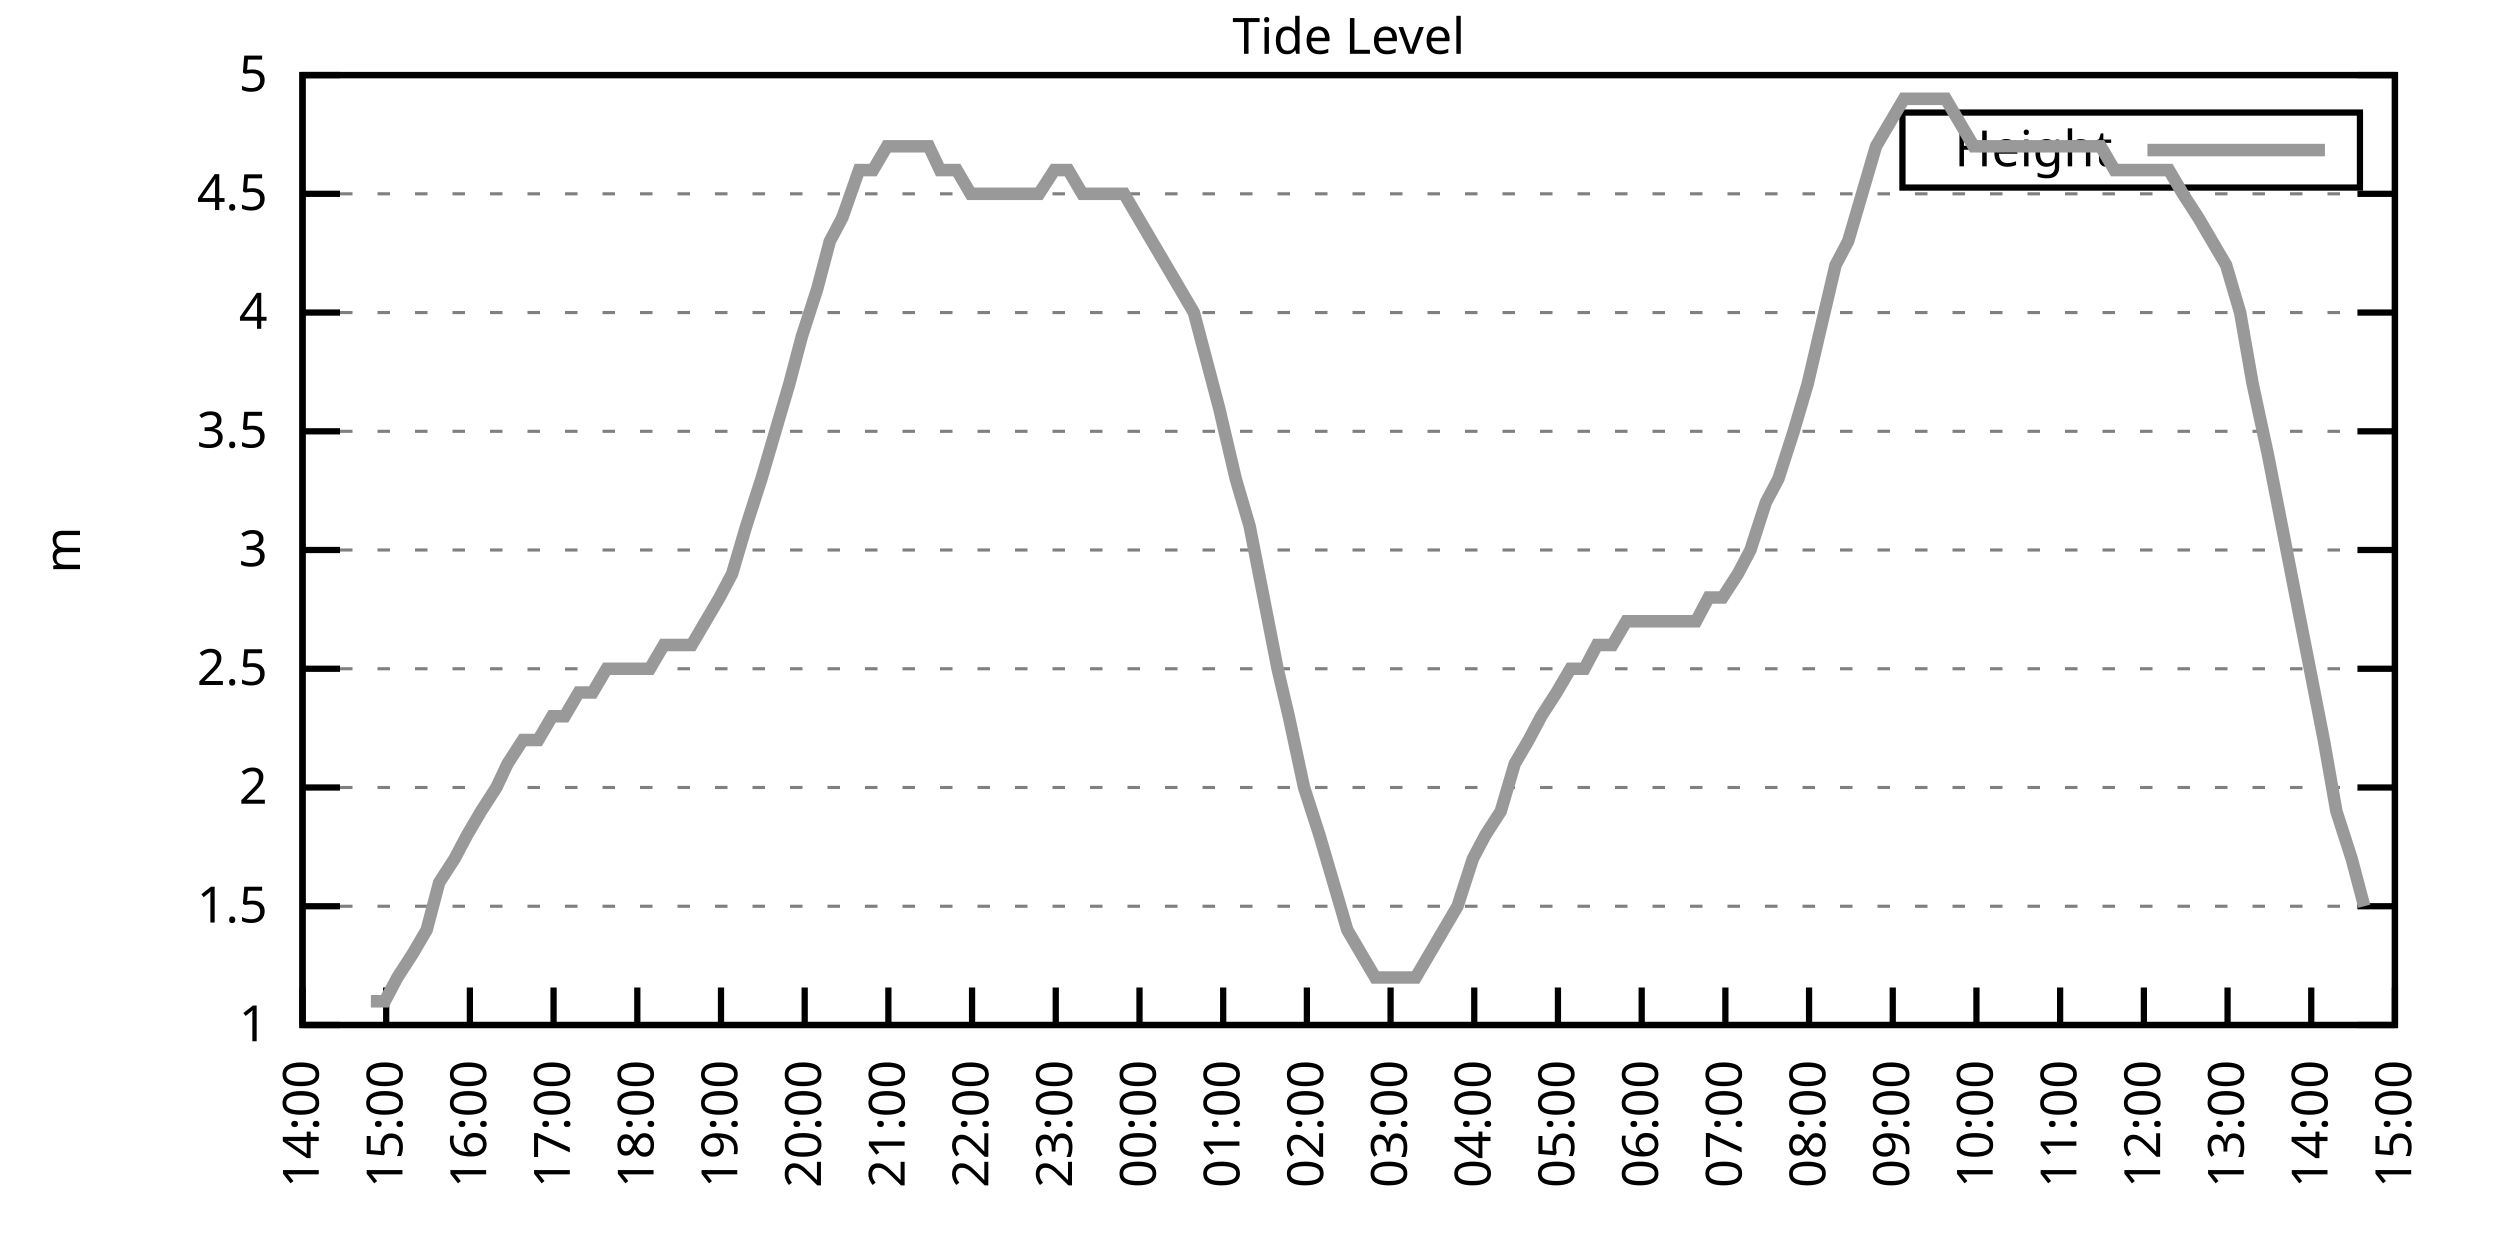
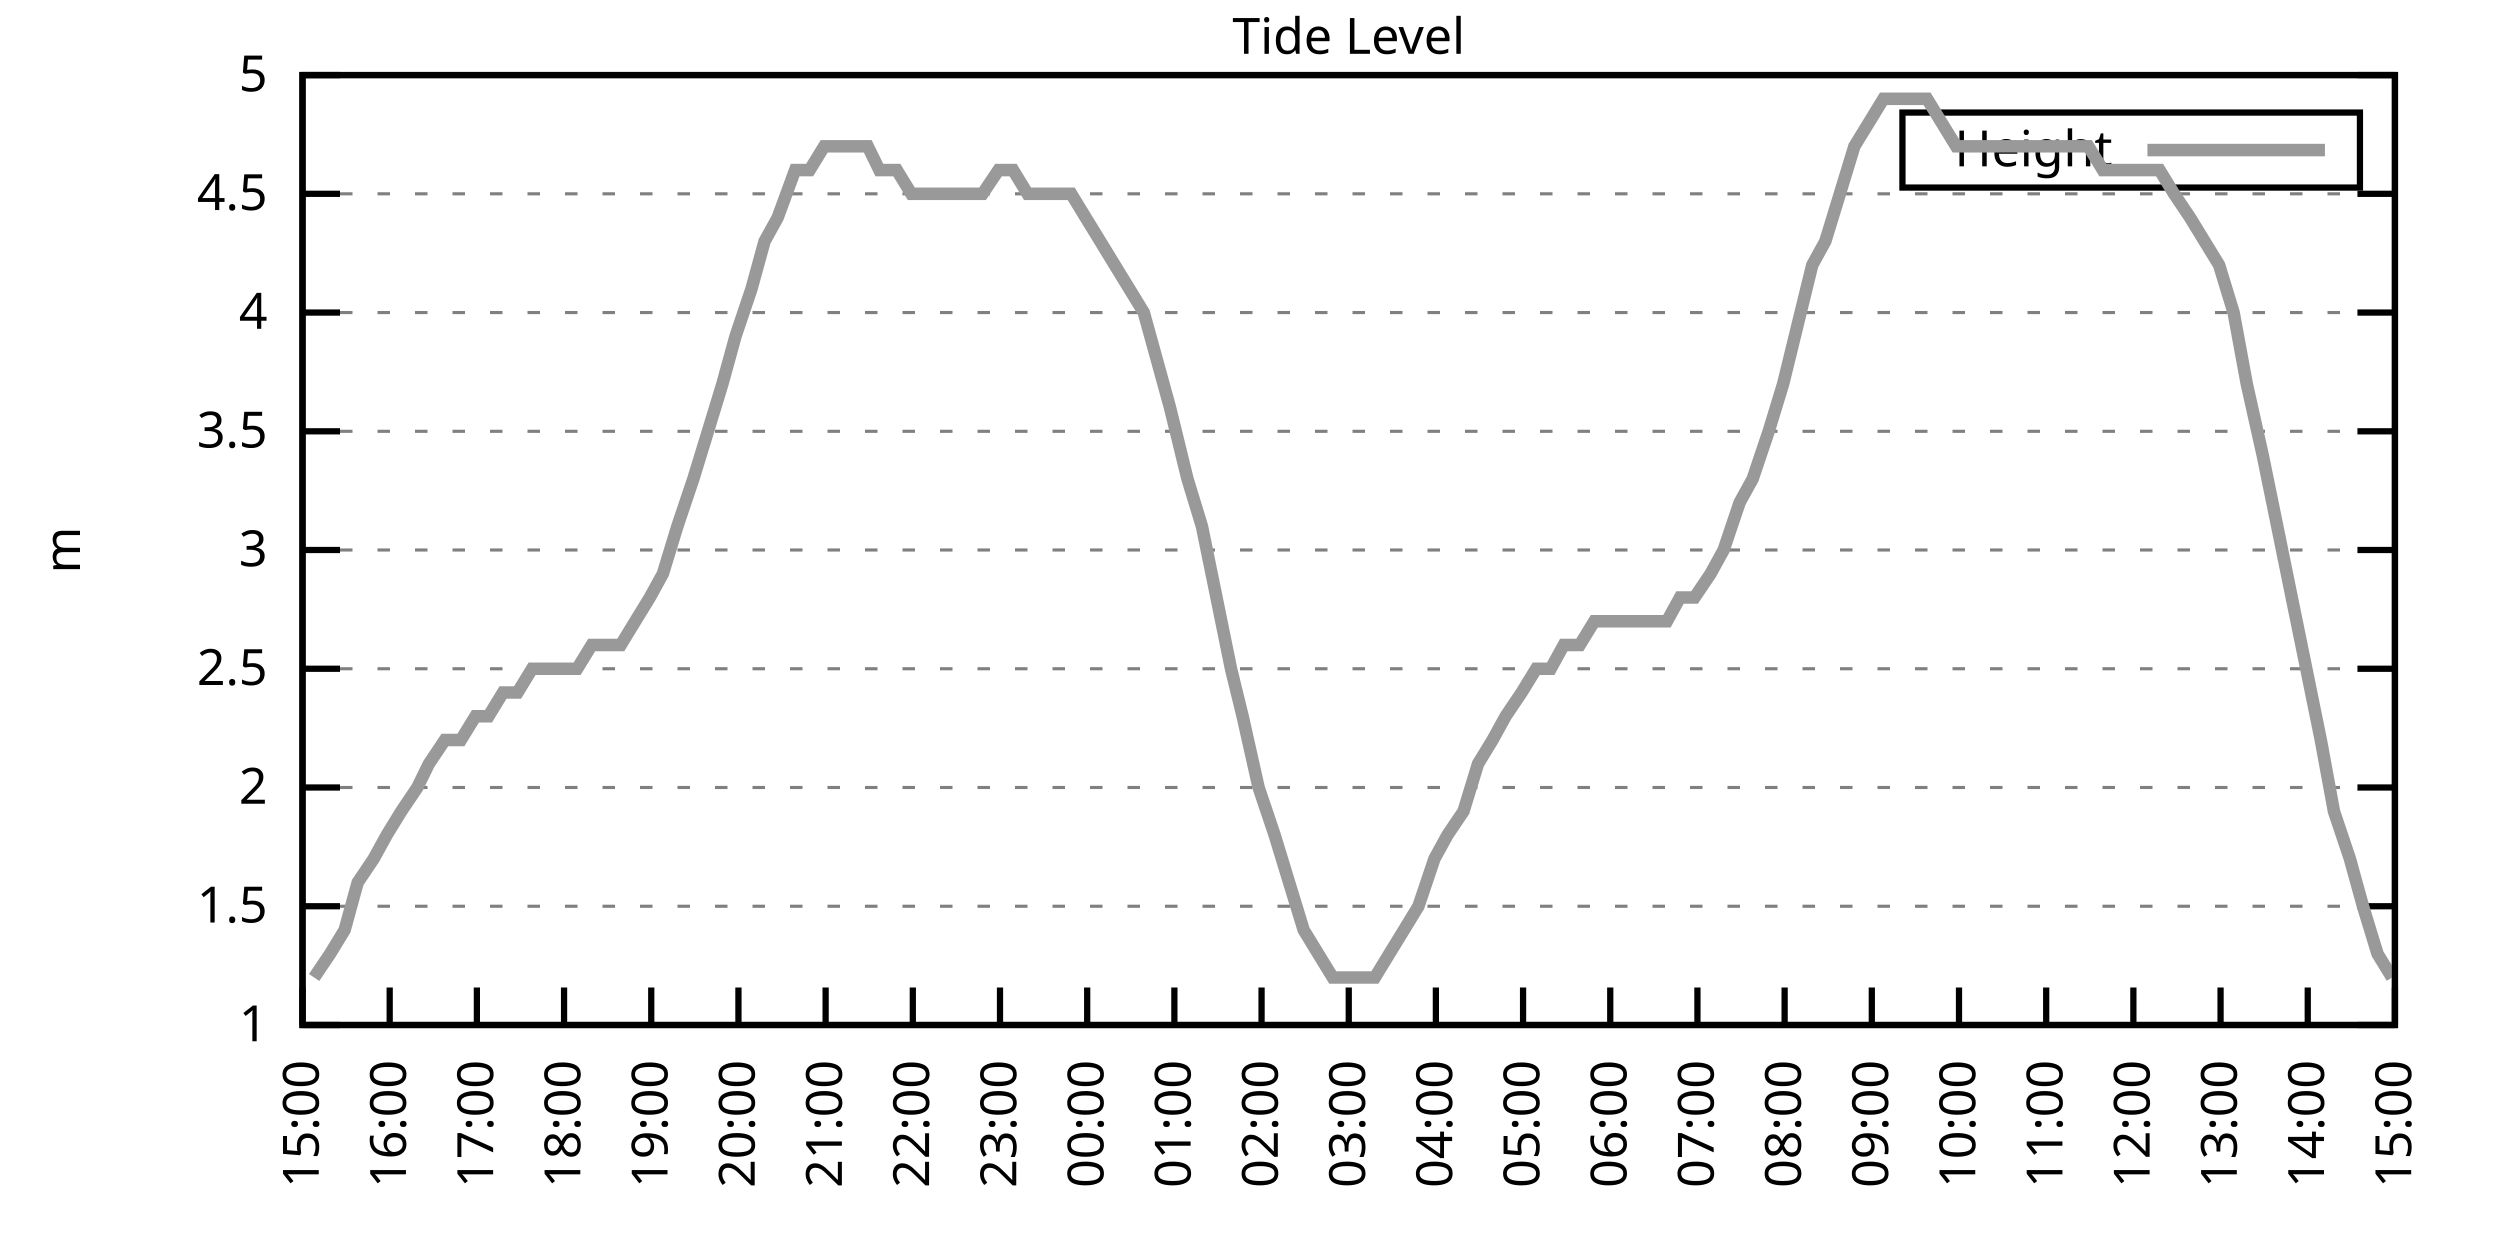
<svg xmlns="http://www.w3.org/2000/svg" xmlns:xlink="http://www.w3.org/1999/xlink" width="400" height="200" viewBox="0 0 400 200">
  <g id="gnuplot_canvas">
    <rect x="0" y="0" width="400" height="200" fill="none" />
    <defs>
      <circle id="gpDot" r="0.5" stroke-width="0.5" stroke="currentColor" />
      <path id="gpPt0" stroke-width="0.333" stroke="currentColor" d="M-1,0 h2 M0,-1 v2" />
      <path id="gpPt1" stroke-width="0.333" stroke="currentColor" d="M-1,-1 L1,1 M1,-1 L-1,1" />
      <path id="gpPt2" stroke-width="0.333" stroke="currentColor" d="M-1,0 L1,0 M0,-1 L0,1 M-1,-1 L1,1 M-1,1 L1,-1" />
      <rect id="gpPt3" stroke-width="0.333" stroke="currentColor" x="-1" y="-1" width="2" height="2" />
      <rect id="gpPt4" stroke-width="0.333" stroke="currentColor" fill="currentColor" x="-1" y="-1" width="2" height="2" />
      <circle id="gpPt5" stroke-width="0.333" stroke="currentColor" cx="0" cy="0" r="1" />
      <use xlink:href="#gpPt5" id="gpPt6" fill="currentColor" stroke="none" />
      <path id="gpPt7" stroke-width="0.333" stroke="currentColor" d="M0,-1.33 L-1.33,0.67 L1.33,0.67 z" />
      <use xlink:href="#gpPt7" id="gpPt8" fill="currentColor" stroke="none" />
      <use xlink:href="#gpPt7" id="gpPt9" stroke="currentColor" transform="rotate(180)" />
      <use xlink:href="#gpPt9" id="gpPt10" fill="currentColor" stroke="none" />
      <use xlink:href="#gpPt3" id="gpPt11" stroke="currentColor" transform="rotate(45)" />
      <use xlink:href="#gpPt11" id="gpPt12" fill="currentColor" stroke="none" />
      <path id="gpPt13" stroke-width="0.333" stroke="currentColor" d="M0,1.330 L1.265,0.411 L0.782,-1.067 L-0.782,-1.076 L-1.265,0.411 z" />
      <use xlink:href="#gpPt13" id="gpPt14" fill="currentColor" stroke="none" />
      <filter id="textbox" filterUnits="objectBoundingBox" x="0" y="0" height="1" width="1">
        <feFlood flood-color="white" flood-opacity="1" result="bgnd" />
        <feComposite in="SourceGraphic" in2="bgnd" operator="atop" />
      </filter>
      <filter id="greybox" filterUnits="objectBoundingBox" x="0" y="0" height="1" width="1">
        <feFlood flood-color="lightgrey" flood-opacity="1" result="grey" />
        <feComposite in="SourceGraphic" in2="grey" operator="atop" />
      </filter>
    </defs>
    <g fill="none" color="white" stroke="currentColor" stroke-width="1.00" stroke-linecap="butt" stroke-linejoin="miter">
</g>
    <g fill="none" color="black" stroke="currentColor" stroke-width="1.00" stroke-linecap="butt" stroke-linejoin="miter">
      <g stroke="none" shape-rendering="crispEdges">
        <polygon fill="rgb(255, 255, 255)" points="48.40,164.00 383.18,164.00 383.18,12.02 48.40,12.02 " />
      </g>
    </g>
    <g fill="none" color="black" stroke="currentColor" stroke-width="1.00" stroke-linecap="butt" stroke-linejoin="miter">
</g>
    <g fill="none" color="black" stroke="black" stroke-width="0.50" stroke-linecap="butt" stroke-linejoin="miter">
</g>
    <g fill="none" color="gray" stroke="currentColor" stroke-width="0.50" stroke-linecap="butt" stroke-linejoin="miter">
      <path stroke="gray" stroke-dasharray="2,4" class="gridline" d="M48.40,164.00 L383.19,164.00  " />
    </g>
    <g fill="none" color="gray" stroke="gray" stroke-width="1.00" stroke-linecap="butt" stroke-linejoin="miter">
</g>
    <g fill="none" color="black" stroke="currentColor" stroke-width="1.00" stroke-linecap="butt" stroke-linejoin="miter">
      <path stroke="black" d="M48.40,164.00 L54.40,164.00 M383.19,164.00 L377.19,164.00  " />
      <g transform="translate(42.80,166.60)" stroke="none" fill="black" font-family="Sans" font-size="8.00" text-anchor="end">
        <text>
          <tspan font-family="Sans"> 1</tspan>
        </text>
      </g>
    </g>
    <g fill="none" color="black" stroke="currentColor" stroke-width="1.00" stroke-linecap="butt" stroke-linejoin="miter">
</g>
    <g fill="none" color="black" stroke="black" stroke-width="0.50" stroke-linecap="butt" stroke-linejoin="miter">
</g>
    <g fill="none" color="gray" stroke="currentColor" stroke-width="0.50" stroke-linecap="butt" stroke-linejoin="miter">
      <path stroke="gray" stroke-dasharray="2,4" class="gridline" d="M48.40,145.00 L383.19,145.00  " />
    </g>
    <g fill="none" color="gray" stroke="gray" stroke-width="1.00" stroke-linecap="butt" stroke-linejoin="miter">
</g>
    <g fill="none" color="black" stroke="currentColor" stroke-width="1.00" stroke-linecap="butt" stroke-linejoin="miter">
      <path stroke="black" d="M48.40,145.00 L54.40,145.00 M383.19,145.00 L377.19,145.00  " />
      <g transform="translate(42.80,147.60)" stroke="none" fill="black" font-family="Sans" font-size="8.00" text-anchor="end">
        <text>
          <tspan font-family="Sans"> 1.5</tspan>
        </text>
      </g>
    </g>
    <g fill="none" color="black" stroke="currentColor" stroke-width="1.00" stroke-linecap="butt" stroke-linejoin="miter">
</g>
    <g fill="none" color="black" stroke="black" stroke-width="0.50" stroke-linecap="butt" stroke-linejoin="miter">
</g>
    <g fill="none" color="gray" stroke="currentColor" stroke-width="0.50" stroke-linecap="butt" stroke-linejoin="miter">
      <path stroke="gray" stroke-dasharray="2,4" class="gridline" d="M48.40,126.00 L383.19,126.00  " />
    </g>
    <g fill="none" color="gray" stroke="gray" stroke-width="1.00" stroke-linecap="butt" stroke-linejoin="miter">
</g>
    <g fill="none" color="black" stroke="currentColor" stroke-width="1.00" stroke-linecap="butt" stroke-linejoin="miter">
      <path stroke="black" d="M48.40,126.00 L54.40,126.00 M383.19,126.00 L377.19,126.00  " />
      <g transform="translate(42.80,128.60)" stroke="none" fill="black" font-family="Sans" font-size="8.00" text-anchor="end">
        <text>
          <tspan font-family="Sans"> 2</tspan>
        </text>
      </g>
    </g>
    <g fill="none" color="black" stroke="currentColor" stroke-width="1.00" stroke-linecap="butt" stroke-linejoin="miter">
</g>
    <g fill="none" color="black" stroke="black" stroke-width="0.50" stroke-linecap="butt" stroke-linejoin="miter">
</g>
    <g fill="none" color="gray" stroke="currentColor" stroke-width="0.50" stroke-linecap="butt" stroke-linejoin="miter">
      <path stroke="gray" stroke-dasharray="2,4" class="gridline" d="M48.40,107.00 L383.19,107.00  " />
    </g>
    <g fill="none" color="gray" stroke="gray" stroke-width="1.00" stroke-linecap="butt" stroke-linejoin="miter">
</g>
    <g fill="none" color="black" stroke="currentColor" stroke-width="1.00" stroke-linecap="butt" stroke-linejoin="miter">
      <path stroke="black" d="M48.40,107.00 L54.40,107.00 M383.19,107.00 L377.19,107.00  " />
      <g transform="translate(42.80,109.60)" stroke="none" fill="black" font-family="Sans" font-size="8.00" text-anchor="end">
        <text>
          <tspan font-family="Sans"> 2.5</tspan>
        </text>
      </g>
    </g>
    <g fill="none" color="black" stroke="currentColor" stroke-width="1.00" stroke-linecap="butt" stroke-linejoin="miter">
</g>
    <g fill="none" color="black" stroke="black" stroke-width="0.50" stroke-linecap="butt" stroke-linejoin="miter">
</g>
    <g fill="none" color="gray" stroke="currentColor" stroke-width="0.50" stroke-linecap="butt" stroke-linejoin="miter">
      <path stroke="gray" stroke-dasharray="2,4" class="gridline" d="M48.40,88.00 L383.19,88.00  " />
    </g>
    <g fill="none" color="gray" stroke="gray" stroke-width="1.00" stroke-linecap="butt" stroke-linejoin="miter">
</g>
    <g fill="none" color="black" stroke="currentColor" stroke-width="1.00" stroke-linecap="butt" stroke-linejoin="miter">
      <path stroke="black" d="M48.40,88.00 L54.40,88.00 M383.19,88.00 L377.19,88.00  " />
      <g transform="translate(42.80,90.60)" stroke="none" fill="black" font-family="Sans" font-size="8.00" text-anchor="end">
        <text>
          <tspan font-family="Sans"> 3</tspan>
        </text>
      </g>
    </g>
    <g fill="none" color="black" stroke="currentColor" stroke-width="1.00" stroke-linecap="butt" stroke-linejoin="miter">
</g>
    <g fill="none" color="black" stroke="black" stroke-width="0.50" stroke-linecap="butt" stroke-linejoin="miter">
</g>
    <g fill="none" color="gray" stroke="currentColor" stroke-width="0.50" stroke-linecap="butt" stroke-linejoin="miter">
      <path stroke="gray" stroke-dasharray="2,4" class="gridline" d="M48.40,69.01 L383.19,69.01  " />
    </g>
    <g fill="none" color="gray" stroke="gray" stroke-width="1.00" stroke-linecap="butt" stroke-linejoin="miter">
</g>
    <g fill="none" color="black" stroke="currentColor" stroke-width="1.00" stroke-linecap="butt" stroke-linejoin="miter">
      <path stroke="black" d="M48.40,69.01 L54.40,69.01 M383.19,69.01 L377.19,69.01  " />
      <g transform="translate(42.80,71.61)" stroke="none" fill="black" font-family="Sans" font-size="8.00" text-anchor="end">
        <text>
          <tspan font-family="Sans"> 3.5</tspan>
        </text>
      </g>
    </g>
    <g fill="none" color="black" stroke="currentColor" stroke-width="1.00" stroke-linecap="butt" stroke-linejoin="miter">
</g>
    <g fill="none" color="black" stroke="black" stroke-width="0.50" stroke-linecap="butt" stroke-linejoin="miter">
</g>
    <g fill="none" color="gray" stroke="currentColor" stroke-width="0.50" stroke-linecap="butt" stroke-linejoin="miter">
      <path stroke="gray" stroke-dasharray="2,4" class="gridline" d="M48.40,50.01 L383.19,50.01  " />
    </g>
    <g fill="none" color="gray" stroke="gray" stroke-width="1.00" stroke-linecap="butt" stroke-linejoin="miter">
</g>
    <g fill="none" color="black" stroke="currentColor" stroke-width="1.00" stroke-linecap="butt" stroke-linejoin="miter">
      <path stroke="black" d="M48.40,50.01 L54.40,50.01 M383.19,50.01 L377.19,50.01  " />
      <g transform="translate(42.80,52.61)" stroke="none" fill="black" font-family="Sans" font-size="8.00" text-anchor="end">
        <text>
          <tspan font-family="Sans"> 4</tspan>
        </text>
      </g>
    </g>
    <g fill="none" color="black" stroke="currentColor" stroke-width="1.00" stroke-linecap="butt" stroke-linejoin="miter">
</g>
    <g fill="none" color="black" stroke="black" stroke-width="0.50" stroke-linecap="butt" stroke-linejoin="miter">
</g>
    <g fill="none" color="gray" stroke="currentColor" stroke-width="0.50" stroke-linecap="butt" stroke-linejoin="miter">
      <path stroke="gray" stroke-dasharray="2,4" class="gridline" d="M48.40,31.01 L383.19,31.01  " />
    </g>
    <g fill="none" color="gray" stroke="gray" stroke-width="1.00" stroke-linecap="butt" stroke-linejoin="miter">
</g>
    <g fill="none" color="black" stroke="currentColor" stroke-width="1.00" stroke-linecap="butt" stroke-linejoin="miter">
      <path stroke="black" d="M48.40,31.01 L54.40,31.01 M383.19,31.01 L377.19,31.01  " />
      <g transform="translate(42.80,33.61)" stroke="none" fill="black" font-family="Sans" font-size="8.00" text-anchor="end">
        <text>
          <tspan font-family="Sans"> 4.5</tspan>
        </text>
      </g>
    </g>
    <g fill="none" color="black" stroke="currentColor" stroke-width="1.00" stroke-linecap="butt" stroke-linejoin="miter">
</g>
    <g fill="none" color="black" stroke="black" stroke-width="0.50" stroke-linecap="butt" stroke-linejoin="miter">
</g>
    <g fill="none" color="gray" stroke="currentColor" stroke-width="0.50" stroke-linecap="butt" stroke-linejoin="miter">
      <path stroke="gray" stroke-dasharray="2,4" class="gridline" d="M48.40,12.01 L383.19,12.01  " />
    </g>
    <g fill="none" color="gray" stroke="gray" stroke-width="1.00" stroke-linecap="butt" stroke-linejoin="miter">
</g>
    <g fill="none" color="black" stroke="currentColor" stroke-width="1.00" stroke-linecap="butt" stroke-linejoin="miter">
      <path stroke="black" d="M48.40,12.01 L54.40,12.01 M383.19,12.01 L377.19,12.01  " />
      <g transform="translate(42.80,14.61)" stroke="none" fill="black" font-family="Sans" font-size="8.00" text-anchor="end">
        <text>
          <tspan font-family="Sans"> 5</tspan>
        </text>
      </g>
    </g>
    <g fill="none" color="black" stroke="currentColor" stroke-width="1.00" stroke-linecap="butt" stroke-linejoin="miter">
      <path stroke="black" d="M48.40,164.00 L48.40,158.00  " />
      <g transform="translate(51.00,169.60) rotate(270.00)" stroke="none" fill="black" font-family="Sans" font-size="8.00" text-anchor="end">
        <text>
-           <tspan font-family="Sans">14:00</tspan>
-         </text>
-       </g>
-     </g>
-     <g fill="none" color="black" stroke="currentColor" stroke-width="1.00" stroke-linecap="butt" stroke-linejoin="miter">
-       <path stroke="black" d="M61.79,164.00 L61.79,158.00  " />
-       <g transform="translate(64.39,169.60) rotate(270.00)" stroke="none" fill="black" font-family="Sans" font-size="8.00" text-anchor="end">
-         <text>
          <tspan font-family="Sans">15:00</tspan>
        </text>
      </g>
    </g>
    <g fill="none" color="black" stroke="currentColor" stroke-width="1.00" stroke-linecap="butt" stroke-linejoin="miter">
-       <path stroke="black" d="M75.18,164.00 L75.18,158.00  " />
-       <g transform="translate(77.78,169.60) rotate(270.00)" stroke="none" fill="black" font-family="Sans" font-size="8.00" text-anchor="end">
+       <path stroke="black" d="M62.35,164.00 L62.35,158.00  " />
+       <g transform="translate(64.95,169.60) rotate(270.00)" stroke="none" fill="black" font-family="Sans" font-size="8.00" text-anchor="end">
        <text>
          <tspan font-family="Sans">16:00</tspan>
        </text>
      </g>
    </g>
    <g fill="none" color="black" stroke="currentColor" stroke-width="1.00" stroke-linecap="butt" stroke-linejoin="miter">
-       <path stroke="black" d="M88.57,164.00 L88.57,158.00  " />
-       <g transform="translate(91.17,169.60) rotate(270.00)" stroke="none" fill="black" font-family="Sans" font-size="8.00" text-anchor="end">
+       <path stroke="black" d="M76.30,164.00 L76.30,158.00  " />
+       <g transform="translate(78.90,169.60) rotate(270.00)" stroke="none" fill="black" font-family="Sans" font-size="8.00" text-anchor="end">
        <text>
          <tspan font-family="Sans">17:00</tspan>
        </text>
      </g>
    </g>
    <g fill="none" color="black" stroke="currentColor" stroke-width="1.00" stroke-linecap="butt" stroke-linejoin="miter">
-       <path stroke="black" d="M101.97,164.00 L101.97,158.00  " />
-       <g transform="translate(104.57,169.60) rotate(270.00)" stroke="none" fill="black" font-family="Sans" font-size="8.00" text-anchor="end">
+       <path stroke="black" d="M90.25,164.00 L90.25,158.00  " />
+       <g transform="translate(92.85,169.60) rotate(270.00)" stroke="none" fill="black" font-family="Sans" font-size="8.00" text-anchor="end">
        <text>
          <tspan font-family="Sans">18:00</tspan>
        </text>
      </g>
    </g>
    <g fill="none" color="black" stroke="currentColor" stroke-width="1.00" stroke-linecap="butt" stroke-linejoin="miter">
-       <path stroke="black" d="M115.36,164.00 L115.36,158.00  " />
-       <g transform="translate(117.96,169.60) rotate(270.00)" stroke="none" fill="black" font-family="Sans" font-size="8.00" text-anchor="end">
+       <path stroke="black" d="M104.20,164.00 L104.20,158.00  " />
+       <g transform="translate(106.80,169.60) rotate(270.00)" stroke="none" fill="black" font-family="Sans" font-size="8.00" text-anchor="end">
        <text>
          <tspan font-family="Sans">19:00</tspan>
        </text>
      </g>
    </g>
    <g fill="none" color="black" stroke="currentColor" stroke-width="1.00" stroke-linecap="butt" stroke-linejoin="miter">
-       <path stroke="black" d="M128.75,164.00 L128.75,158.00  " />
-       <g transform="translate(131.35,169.60) rotate(270.00)" stroke="none" fill="black" font-family="Sans" font-size="8.00" text-anchor="end">
+       <path stroke="black" d="M118.15,164.00 L118.15,158.00  " />
+       <g transform="translate(120.75,169.60) rotate(270.00)" stroke="none" fill="black" font-family="Sans" font-size="8.00" text-anchor="end">
        <text>
          <tspan font-family="Sans">20:00</tspan>
        </text>
      </g>
    </g>
    <g fill="none" color="black" stroke="currentColor" stroke-width="1.00" stroke-linecap="butt" stroke-linejoin="miter">
-       <path stroke="black" d="M142.14,164.00 L142.14,158.00  " />
-       <g transform="translate(144.74,169.60) rotate(270.00)" stroke="none" fill="black" font-family="Sans" font-size="8.00" text-anchor="end">
+       <path stroke="black" d="M132.10,164.00 L132.10,158.00  " />
+       <g transform="translate(134.70,169.60) rotate(270.00)" stroke="none" fill="black" font-family="Sans" font-size="8.00" text-anchor="end">
        <text>
          <tspan font-family="Sans">21:00</tspan>
        </text>
      </g>
    </g>
    <g fill="none" color="black" stroke="currentColor" stroke-width="1.00" stroke-linecap="butt" stroke-linejoin="miter">
-       <path stroke="black" d="M155.53,164.00 L155.53,158.00  " />
-       <g transform="translate(158.13,169.60) rotate(270.00)" stroke="none" fill="black" font-family="Sans" font-size="8.00" text-anchor="end">
+       <path stroke="black" d="M146.05,164.00 L146.05,158.00  " />
+       <g transform="translate(148.65,169.60) rotate(270.00)" stroke="none" fill="black" font-family="Sans" font-size="8.00" text-anchor="end">
        <text>
          <tspan font-family="Sans">22:00</tspan>
        </text>
      </g>
    </g>
    <g fill="none" color="black" stroke="currentColor" stroke-width="1.00" stroke-linecap="butt" stroke-linejoin="miter">
-       <path stroke="black" d="M168.92,164.00 L168.92,158.00  " />
-       <g transform="translate(171.52,169.60) rotate(270.00)" stroke="none" fill="black" font-family="Sans" font-size="8.00" text-anchor="end">
+       <path stroke="black" d="M160.00,164.00 L160.00,158.00  " />
+       <g transform="translate(162.60,169.60) rotate(270.00)" stroke="none" fill="black" font-family="Sans" font-size="8.00" text-anchor="end">
        <text>
          <tspan font-family="Sans">23:00</tspan>
        </text>
      </g>
    </g>
    <g fill="none" color="black" stroke="currentColor" stroke-width="1.00" stroke-linecap="butt" stroke-linejoin="miter">
-       <path stroke="black" d="M182.32,164.00 L182.32,158.00  " />
-       <g transform="translate(184.92,169.60) rotate(270.00)" stroke="none" fill="black" font-family="Sans" font-size="8.00" text-anchor="end">
+       <path stroke="black" d="M173.95,164.00 L173.95,158.00  " />
+       <g transform="translate(176.55,169.60) rotate(270.00)" stroke="none" fill="black" font-family="Sans" font-size="8.00" text-anchor="end">
        <text>
          <tspan font-family="Sans">00:00</tspan>
        </text>
      </g>
    </g>
    <g fill="none" color="black" stroke="currentColor" stroke-width="1.00" stroke-linecap="butt" stroke-linejoin="miter">
-       <path stroke="black" d="M195.71,164.00 L195.71,158.00  " />
-       <g transform="translate(198.31,169.60) rotate(270.00)" stroke="none" fill="black" font-family="Sans" font-size="8.00" text-anchor="end">
+       <path stroke="black" d="M187.90,164.00 L187.90,158.00  " />
+       <g transform="translate(190.50,169.60) rotate(270.00)" stroke="none" fill="black" font-family="Sans" font-size="8.00" text-anchor="end">
        <text>
          <tspan font-family="Sans">01:00</tspan>
        </text>
      </g>
    </g>
    <g fill="none" color="black" stroke="currentColor" stroke-width="1.00" stroke-linecap="butt" stroke-linejoin="miter">
-       <path stroke="black" d="M209.10,164.00 L209.10,158.00  " />
-       <g transform="translate(211.70,169.60) rotate(270.00)" stroke="none" fill="black" font-family="Sans" font-size="8.00" text-anchor="end">
+       <path stroke="black" d="M201.85,164.00 L201.85,158.00  " />
+       <g transform="translate(204.45,169.60) rotate(270.00)" stroke="none" fill="black" font-family="Sans" font-size="8.00" text-anchor="end">
        <text>
          <tspan font-family="Sans">02:00</tspan>
        </text>
      </g>
    </g>
    <g fill="none" color="black" stroke="currentColor" stroke-width="1.00" stroke-linecap="butt" stroke-linejoin="miter">
-       <path stroke="black" d="M222.49,164.00 L222.49,158.00  " />
-       <g transform="translate(225.09,169.60) rotate(270.00)" stroke="none" fill="black" font-family="Sans" font-size="8.00" text-anchor="end">
+       <path stroke="black" d="M215.80,164.00 L215.80,158.00  " />
+       <g transform="translate(218.40,169.60) rotate(270.00)" stroke="none" fill="black" font-family="Sans" font-size="8.00" text-anchor="end">
        <text>
          <tspan font-family="Sans">03:00</tspan>
        </text>
      </g>
    </g>
    <g fill="none" color="black" stroke="currentColor" stroke-width="1.00" stroke-linecap="butt" stroke-linejoin="miter">
-       <path stroke="black" d="M235.88,164.00 L235.88,158.00  " />
-       <g transform="translate(238.48,169.60) rotate(270.00)" stroke="none" fill="black" font-family="Sans" font-size="8.00" text-anchor="end">
+       <path stroke="black" d="M229.74,164.00 L229.74,158.00  " />
+       <g transform="translate(232.34,169.60) rotate(270.00)" stroke="none" fill="black" font-family="Sans" font-size="8.00" text-anchor="end">
        <text>
          <tspan font-family="Sans">04:00</tspan>
        </text>
      </g>
    </g>
    <g fill="none" color="black" stroke="currentColor" stroke-width="1.00" stroke-linecap="butt" stroke-linejoin="miter">
-       <path stroke="black" d="M249.27,164.00 L249.27,158.00  " />
-       <g transform="translate(251.87,169.60) rotate(270.00)" stroke="none" fill="black" font-family="Sans" font-size="8.00" text-anchor="end">
+       <path stroke="black" d="M243.69,164.00 L243.69,158.00  " />
+       <g transform="translate(246.29,169.60) rotate(270.00)" stroke="none" fill="black" font-family="Sans" font-size="8.00" text-anchor="end">
        <text>
          <tspan font-family="Sans">05:00</tspan>
        </text>
      </g>
    </g>
    <g fill="none" color="black" stroke="currentColor" stroke-width="1.00" stroke-linecap="butt" stroke-linejoin="miter">
-       <path stroke="black" d="M262.67,164.00 L262.67,158.00  " />
-       <g transform="translate(265.27,169.60) rotate(270.00)" stroke="none" fill="black" font-family="Sans" font-size="8.00" text-anchor="end">
+       <path stroke="black" d="M257.64,164.00 L257.64,158.00  " />
+       <g transform="translate(260.24,169.60) rotate(270.00)" stroke="none" fill="black" font-family="Sans" font-size="8.00" text-anchor="end">
        <text>
          <tspan font-family="Sans">06:00</tspan>
        </text>
      </g>
    </g>
    <g fill="none" color="black" stroke="currentColor" stroke-width="1.00" stroke-linecap="butt" stroke-linejoin="miter">
-       <path stroke="black" d="M276.06,164.00 L276.06,158.00  " />
-       <g transform="translate(278.66,169.60) rotate(270.00)" stroke="none" fill="black" font-family="Sans" font-size="8.00" text-anchor="end">
+       <path stroke="black" d="M271.59,164.00 L271.59,158.00  " />
+       <g transform="translate(274.19,169.60) rotate(270.00)" stroke="none" fill="black" font-family="Sans" font-size="8.00" text-anchor="end">
        <text>
          <tspan font-family="Sans">07:00</tspan>
        </text>
      </g>
    </g>
    <g fill="none" color="black" stroke="currentColor" stroke-width="1.00" stroke-linecap="butt" stroke-linejoin="miter">
-       <path stroke="black" d="M289.45,164.00 L289.45,158.00  " />
-       <g transform="translate(292.05,169.60) rotate(270.00)" stroke="none" fill="black" font-family="Sans" font-size="8.00" text-anchor="end">
+       <path stroke="black" d="M285.54,164.00 L285.54,158.00  " />
+       <g transform="translate(288.14,169.60) rotate(270.00)" stroke="none" fill="black" font-family="Sans" font-size="8.00" text-anchor="end">
        <text>
          <tspan font-family="Sans">08:00</tspan>
        </text>
      </g>
    </g>
    <g fill="none" color="black" stroke="currentColor" stroke-width="1.00" stroke-linecap="butt" stroke-linejoin="miter">
-       <path stroke="black" d="M302.84,164.00 L302.84,158.00  " />
-       <g transform="translate(305.44,169.60) rotate(270.00)" stroke="none" fill="black" font-family="Sans" font-size="8.00" text-anchor="end">
+       <path stroke="black" d="M299.49,164.00 L299.49,158.00  " />
+       <g transform="translate(302.09,169.60) rotate(270.00)" stroke="none" fill="black" font-family="Sans" font-size="8.00" text-anchor="end">
        <text>
          <tspan font-family="Sans">09:00</tspan>
        </text>
      </g>
    </g>
    <g fill="none" color="black" stroke="currentColor" stroke-width="1.00" stroke-linecap="butt" stroke-linejoin="miter">
-       <path stroke="black" d="M316.23,164.00 L316.23,158.00  " />
-       <g transform="translate(318.83,169.60) rotate(270.00)" stroke="none" fill="black" font-family="Sans" font-size="8.00" text-anchor="end">
+       <path stroke="black" d="M313.44,164.00 L313.44,158.00  " />
+       <g transform="translate(316.04,169.60) rotate(270.00)" stroke="none" fill="black" font-family="Sans" font-size="8.00" text-anchor="end">
        <text>
          <tspan font-family="Sans">10:00</tspan>
        </text>
      </g>
    </g>
    <g fill="none" color="black" stroke="currentColor" stroke-width="1.00" stroke-linecap="butt" stroke-linejoin="miter">
-       <path stroke="black" d="M329.62,164.00 L329.62,158.00  " />
-       <g transform="translate(332.22,169.60) rotate(270.00)" stroke="none" fill="black" font-family="Sans" font-size="8.00" text-anchor="end">
+       <path stroke="black" d="M327.39,164.00 L327.39,158.00  " />
+       <g transform="translate(329.99,169.60) rotate(270.00)" stroke="none" fill="black" font-family="Sans" font-size="8.00" text-anchor="end">
        <text>
          <tspan font-family="Sans">11:00</tspan>
        </text>
      </g>
    </g>
    <g fill="none" color="black" stroke="currentColor" stroke-width="1.00" stroke-linecap="butt" stroke-linejoin="miter">
-       <path stroke="black" d="M343.02,164.00 L343.02,158.00  " />
-       <g transform="translate(345.62,169.60) rotate(270.00)" stroke="none" fill="black" font-family="Sans" font-size="8.00" text-anchor="end">
+       <path stroke="black" d="M341.34,164.00 L341.34,158.00  " />
+       <g transform="translate(343.94,169.60) rotate(270.00)" stroke="none" fill="black" font-family="Sans" font-size="8.00" text-anchor="end">
        <text>
          <tspan font-family="Sans">12:00</tspan>
        </text>
      </g>
    </g>
    <g fill="none" color="black" stroke="currentColor" stroke-width="1.00" stroke-linecap="butt" stroke-linejoin="miter">
-       <path stroke="black" d="M356.41,164.00 L356.41,158.00  " />
-       <g transform="translate(359.01,169.60) rotate(270.00)" stroke="none" fill="black" font-family="Sans" font-size="8.00" text-anchor="end">
+       <path stroke="black" d="M355.29,164.00 L355.29,158.00  " />
+       <g transform="translate(357.89,169.60) rotate(270.00)" stroke="none" fill="black" font-family="Sans" font-size="8.00" text-anchor="end">
        <text>
          <tspan font-family="Sans">13:00</tspan>
        </text>
      </g>
    </g>
    <g fill="none" color="black" stroke="currentColor" stroke-width="1.00" stroke-linecap="butt" stroke-linejoin="miter">
-       <path stroke="black" d="M369.80,164.00 L369.80,158.00  " />
-       <g transform="translate(372.40,169.60) rotate(270.00)" stroke="none" fill="black" font-family="Sans" font-size="8.00" text-anchor="end">
+       <path stroke="black" d="M369.24,164.00 L369.24,158.00  " />
+       <g transform="translate(371.84,169.60) rotate(270.00)" stroke="none" fill="black" font-family="Sans" font-size="8.00" text-anchor="end">
        <text>
          <tspan font-family="Sans">14:00</tspan>
        </text>
      </g>
    </g>
    <g fill="none" color="black" stroke="currentColor" stroke-width="1.00" stroke-linecap="butt" stroke-linejoin="miter">
      <path stroke="black" d="M383.19,164.00 L383.19,158.00  " />
      <g transform="translate(385.79,169.60) rotate(270.00)" stroke="none" fill="black" font-family="Sans" font-size="8.00" text-anchor="end">
        <text>
          <tspan font-family="Sans">15:00</tspan>
        </text>
      </g>
    </g>
    <g fill="none" color="black" stroke="currentColor" stroke-width="1.00" stroke-linecap="butt" stroke-linejoin="miter">
</g>
    <g fill="none" color="black" stroke="currentColor" stroke-width="1.00" stroke-linecap="butt" stroke-linejoin="miter">
      <path stroke="black" d="M48.40,12.01 L48.40,164.00 L383.19,164.00 L383.19,12.01 L48.40,12.01 Z  " />
    </g>
    <g fill="none" color="black" stroke="currentColor" stroke-width="1.00" stroke-linecap="butt" stroke-linejoin="miter">
</g>
    <g fill="none" color="black" stroke="currentColor" stroke-width="1.00" stroke-linecap="butt" stroke-linejoin="miter">
      <path stroke="black" d="M304.39,30.01 L304.39,18.01 L377.59,18.01 L377.59,30.01 L304.39,30.01 Z  " />
    </g>
    <g id="Tide_level_plot_1">
      <g fill="none" color="white" stroke="black" stroke-width="2.00" stroke-linecap="butt" stroke-linejoin="miter">
</g>
      <g fill="none" color="black" stroke="currentColor" stroke-width="2.00" stroke-linecap="butt" stroke-linejoin="miter">
        <g transform="translate(337.99,26.61)" stroke="none" fill="black" font-family="Sans" font-size="8.00" text-anchor="end">
          <text>
            <tspan font-family="Sans">Height</tspan>
          </text>
        </g>
      </g>
      <g fill="none" color="black" stroke="currentColor" stroke-width="2.00" stroke-linecap="butt" stroke-linejoin="miter">
-         <path stroke="rgb(153, 153, 153)" d="M343.59,24.01 L371.99,24.01 M59.34,160.20 L61.57,160.20 L63.58,156.40 L66.03,152.60 L68.26,148.80 L70.27,141.20   L72.73,137.40 L74.74,133.60 L76.97,129.80 L79.42,126.00 L81.21,122.20 L83.66,118.40 L86.12,118.40 L88.35,114.60   L90.36,114.60 L92.59,110.80 L94.82,110.80 L97.06,107.00 L99.29,107.00 L101.52,107.00 L103.98,107.00 L106.21,103.20   L108.22,103.20 L110.67,103.20 L112.90,99.40 L115.13,95.60 L117.14,91.80 L119.38,84.21 L121.83,76.61 L124.06,69.01   L126.29,61.41 L128.30,53.81 L130.76,46.21 L132.77,38.61 L134.78,34.81 L137.45,27.21 L139.69,27.21 L141.92,23.41   L144.15,23.41 L146.16,23.41 L148.61,23.41 L150.40,27.21 L153.08,27.21 L155.31,31.01 L157.54,31.01 L159.55,31.01   L161.78,31.01 L164.24,31.01 L166.25,31.01 L168.70,27.21 L170.93,27.21 L173.17,31.01 L175.17,31.01 L177.63,31.01   L179.86,31.01 L182.09,34.81 L184.32,38.61 L186.56,42.41 L188.79,46.21 L191.02,50.01 L193.03,57.61 L195.04,65.21   L197.72,76.61 L199.95,84.21 L202.18,95.60 L204.41,107.00 L206.20,114.60 L208.65,126.00 L211.11,133.60 L213.34,141.20   L215.57,148.80 L217.80,152.60 L220.04,156.40 L222.27,156.40 L224.50,156.40 L226.51,156.40 L228.74,152.60 L230.97,148.80   L233.20,145.00 L235.66,137.40 L237.67,133.60 L240.12,129.80 L242.36,122.20 L244.59,118.40 L246.60,114.60 L249.05,110.80   L251.28,107.00 L253.51,107.00 L255.52,103.20 L257.98,103.20 L260.21,99.40 L262.44,99.40 L264.45,99.40 L266.91,99.40   L269.14,99.40 L271.37,99.40 L273.38,95.60 L275.61,95.60 L278.07,91.80 L280.07,88.00 L282.53,80.41 L284.54,76.61   L286.99,69.01 L289.23,61.41 L291.01,53.81 L293.69,42.41 L295.70,38.61 L297.93,31.01 L300.16,23.41 L302.39,19.61   L304.63,15.81 L307.08,15.81 L309.31,15.81 L311.32,15.81 L313.55,19.61 L315.79,23.41 L318.24,23.41 L320.25,23.41   L322.48,23.41 L324.71,23.41 L327.17,23.41 L329.40,23.41 L331.63,23.41 L333.86,23.41 L336.10,23.41 L338.33,27.21   L340.56,27.21 L342.79,27.21 L345.02,27.21 L347.03,27.21 L349.26,31.01 L351.72,34.81 L353.95,38.61 L356.18,42.41   L358.42,50.01 L360.42,61.41 L362.88,72.81 L365.11,84.21 L367.34,95.60 L369.58,107.00 L371.81,118.40 L373.82,129.80   L376.27,137.40 L378.28,145.00  " />
+         <path stroke="rgb(153, 153, 153)" d="M343.59,24.01 L371.99,24.01 M50.26,156.40 L52.82,152.60 L55.14,148.80 L57.23,141.20 L59.79,137.40 L61.88,133.60   L64.21,129.80 L66.77,126.00 L68.63,122.20 L71.18,118.40 L73.74,118.40 L76.07,114.60 L78.16,114.60 L80.48,110.80   L82.81,110.80 L85.13,107.00 L87.46,107.00 L89.78,107.00 L92.34,107.00 L94.67,103.20 L96.76,103.20 L99.32,103.20   L101.64,99.40 L103.97,95.60 L106.06,91.80 L108.38,84.21 L110.94,76.61 L113.27,69.01 L115.59,61.41 L117.68,53.81   L120.24,46.21 L122.33,38.61 L124.43,34.81 L127.22,27.21 L129.54,27.21 L131.87,23.41 L134.19,23.41 L136.28,23.41   L138.84,23.41 L140.70,27.21 L143.49,27.21 L145.81,31.01 L148.14,31.01 L150.23,31.01 L152.56,31.01 L155.11,31.01   L157.21,31.01 L159.76,27.21 L162.09,27.21 L164.41,31.01 L166.51,31.01 L169.06,31.01 L171.39,31.01 L173.71,34.81   L176.04,38.61 L178.36,42.41 L180.69,46.21 L183.01,50.01 L185.11,57.61 L187.20,65.21 L189.99,76.61 L192.31,84.21   L194.64,95.60 L196.96,107.00 L198.82,114.60 L201.38,126.00 L203.94,133.60 L206.26,141.20 L208.59,148.80 L210.91,152.60   L213.24,156.40 L215.56,156.40 L217.89,156.40 L219.98,156.40 L222.30,152.60 L224.63,148.80 L226.95,145.00 L229.51,137.40   L231.60,133.60 L234.16,129.80 L236.49,122.20 L238.81,118.40 L240.90,114.60 L243.46,110.80 L245.79,107.00 L248.11,107.00   L250.20,103.20 L252.76,103.20 L255.09,99.40 L257.41,99.40 L259.50,99.40 L262.06,99.40 L264.39,99.40 L266.71,99.40   L268.80,95.60 L271.13,95.60 L273.69,91.80 L275.78,88.00 L278.34,80.41 L280.43,76.61 L282.99,69.01 L285.31,61.41   L287.17,53.81 L289.96,42.41 L292.05,38.61 L294.38,31.01 L296.70,23.41 L299.03,19.61 L301.35,15.81 L303.91,15.81   L306.23,15.81 L308.33,15.81 L310.65,19.61 L312.98,23.41 L315.53,23.41 L317.63,23.41 L319.95,23.41 L322.28,23.41   L324.83,23.41 L327.16,23.41 L329.48,23.41 L331.81,23.41 L334.13,23.41 L336.46,27.21 L338.78,27.21 L341.11,27.21   L343.43,27.21 L345.53,27.21 L347.85,31.01 L350.41,34.81 L352.73,38.61 L355.06,42.41 L357.38,50.01 L359.48,61.41   L362.03,72.81 L364.36,84.21 L366.68,95.60 L369.01,107.00 L371.33,118.40 L373.43,129.80 L375.98,137.40 L378.08,145.00   L380.40,152.60 L382.73,156.40  " />
      </g>
    </g>
    <g fill="none" color="black" stroke="currentColor" stroke-width="2.00" stroke-linecap="butt" stroke-linejoin="miter">
</g>
    <g fill="none" color="black" stroke="black" stroke-width="1.00" stroke-linecap="butt" stroke-linejoin="miter">
</g>
    <g fill="none" color="black" stroke="currentColor" stroke-width="1.00" stroke-linecap="butt" stroke-linejoin="miter">
      <path stroke="black" d="M48.40,12.01 L48.40,164.00 L383.19,164.00 L383.19,12.01 L48.40,12.01 Z  " />
      <g transform="translate(12.80,88.01) rotate(270.00)" stroke="none" fill="black" font-family="Sans" font-size="8.00" text-anchor="middle">
        <text>
          <tspan font-family="Sans">m</tspan>
        </text>
      </g>
    </g>
    <g fill="none" color="black" stroke="currentColor" stroke-width="1.00" stroke-linecap="butt" stroke-linejoin="miter">
</g>
    <g fill="none" color="black" stroke="currentColor" stroke-width="1.00" stroke-linecap="butt" stroke-linejoin="miter">
      <g transform="translate(215.79,8.61)" stroke="none" fill="black" font-family="Sans" font-size="8.00" text-anchor="middle">
        <text>
          <tspan font-family="Sans">Tide Level</tspan>
        </text>
      </g>
    </g>
    <g fill="none" color="black" stroke="currentColor" stroke-width="1.00" stroke-linecap="butt" stroke-linejoin="miter">
</g>
  </g>
</svg>
